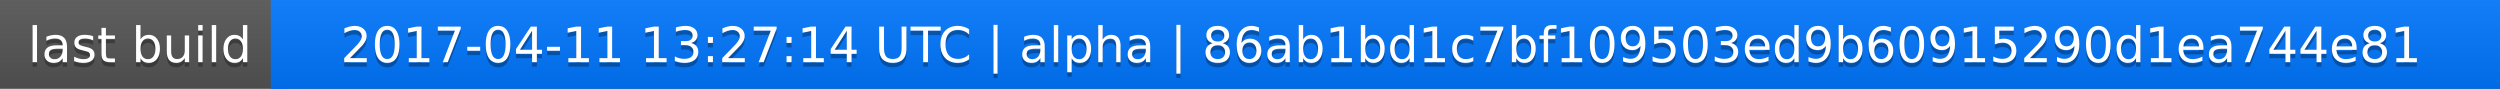
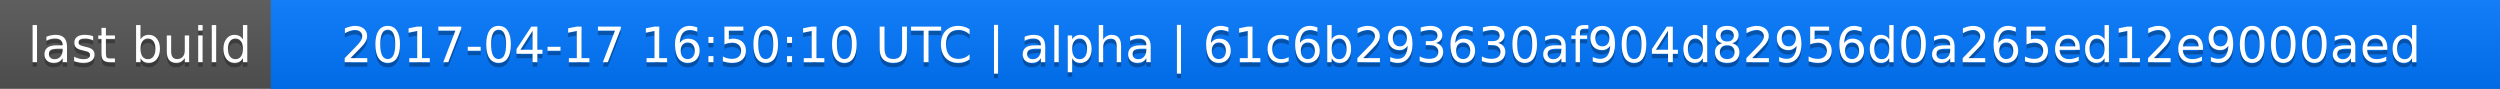
<svg xmlns="http://www.w3.org/2000/svg" width="563" height="20">
  <linearGradient id="a" x2="0" y2="100%">
    <stop offset="0" stop-color="#bbb" stop-opacity=".1" />
    <stop offset="1" stop-opacity=".1" />
  </linearGradient>
  <rect rx="0" width="563" height="20" fill="#555" />
  <rect rx="0" x="61" width="502" height="20" fill="#07f" />
  <path fill="#07f" d="M61 0h4v20h-4z" />
  <rect rx="0" width="563" height="20" fill="url(#a)" />
  <g fill="#fff" text-anchor="middle" font-family="DejaVu Sans,Verdana,Geneva,sans-serif" font-size="11">
    <text x="31.5" y="15" fill="#010101" fill-opacity=".3">last build</text>
    <text x="31.5" y="14">last build</text>
-     <text x="311" y="15" fill="#010101" fill-opacity=".3">2017-04-11 13:27:14 UTC | alpha | 86ab1bd1c7bf109503ed9b60915290d1ea744e81</text>
-     <text x="311" y="14">2017-04-11 13:27:14 UTC | alpha | 86ab1bd1c7bf109503ed9b60915290d1ea744e81</text>
+     <text x="311" y="15" fill="#010101" fill-opacity=".3">2017-04-17 16:50:10 UTC | alpha | 61c6b293630af904d82956d0a265ed12e9000aed</text>
+     <text x="311" y="14">2017-04-17 16:50:10 UTC | alpha | 61c6b293630af904d82956d0a265ed12e9000aed</text>
  </g>
</svg>
